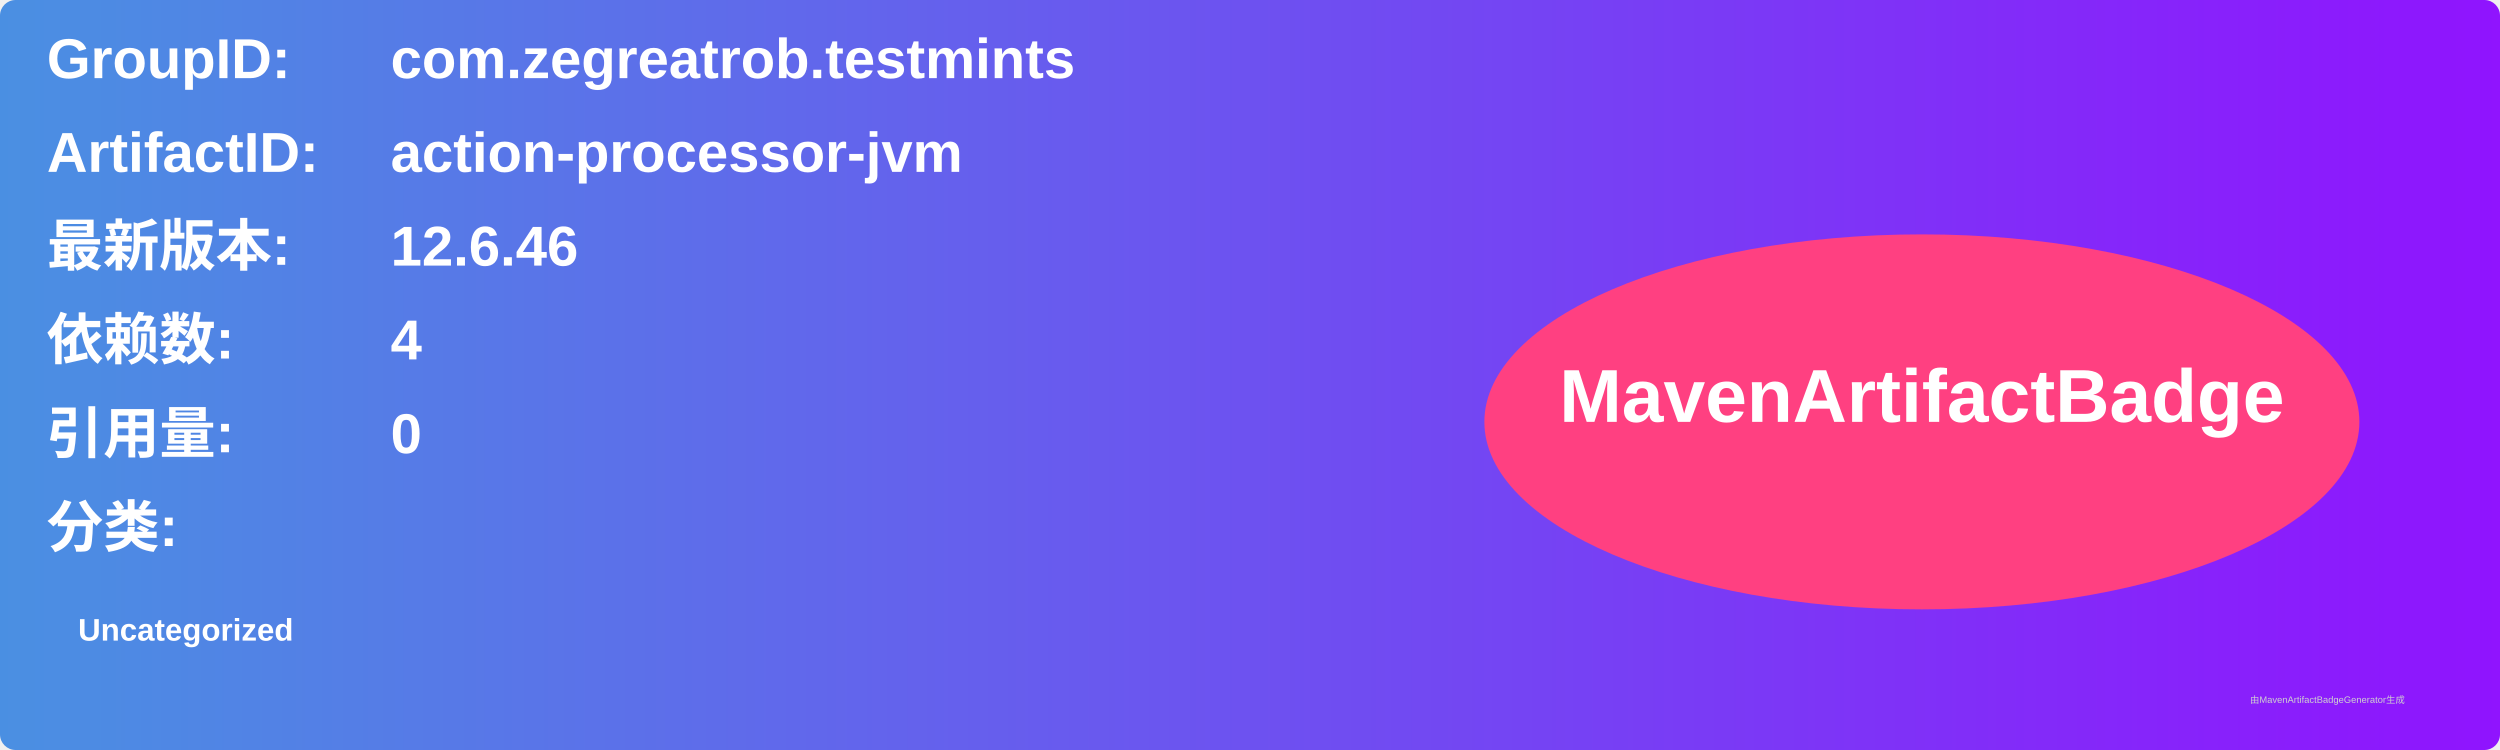
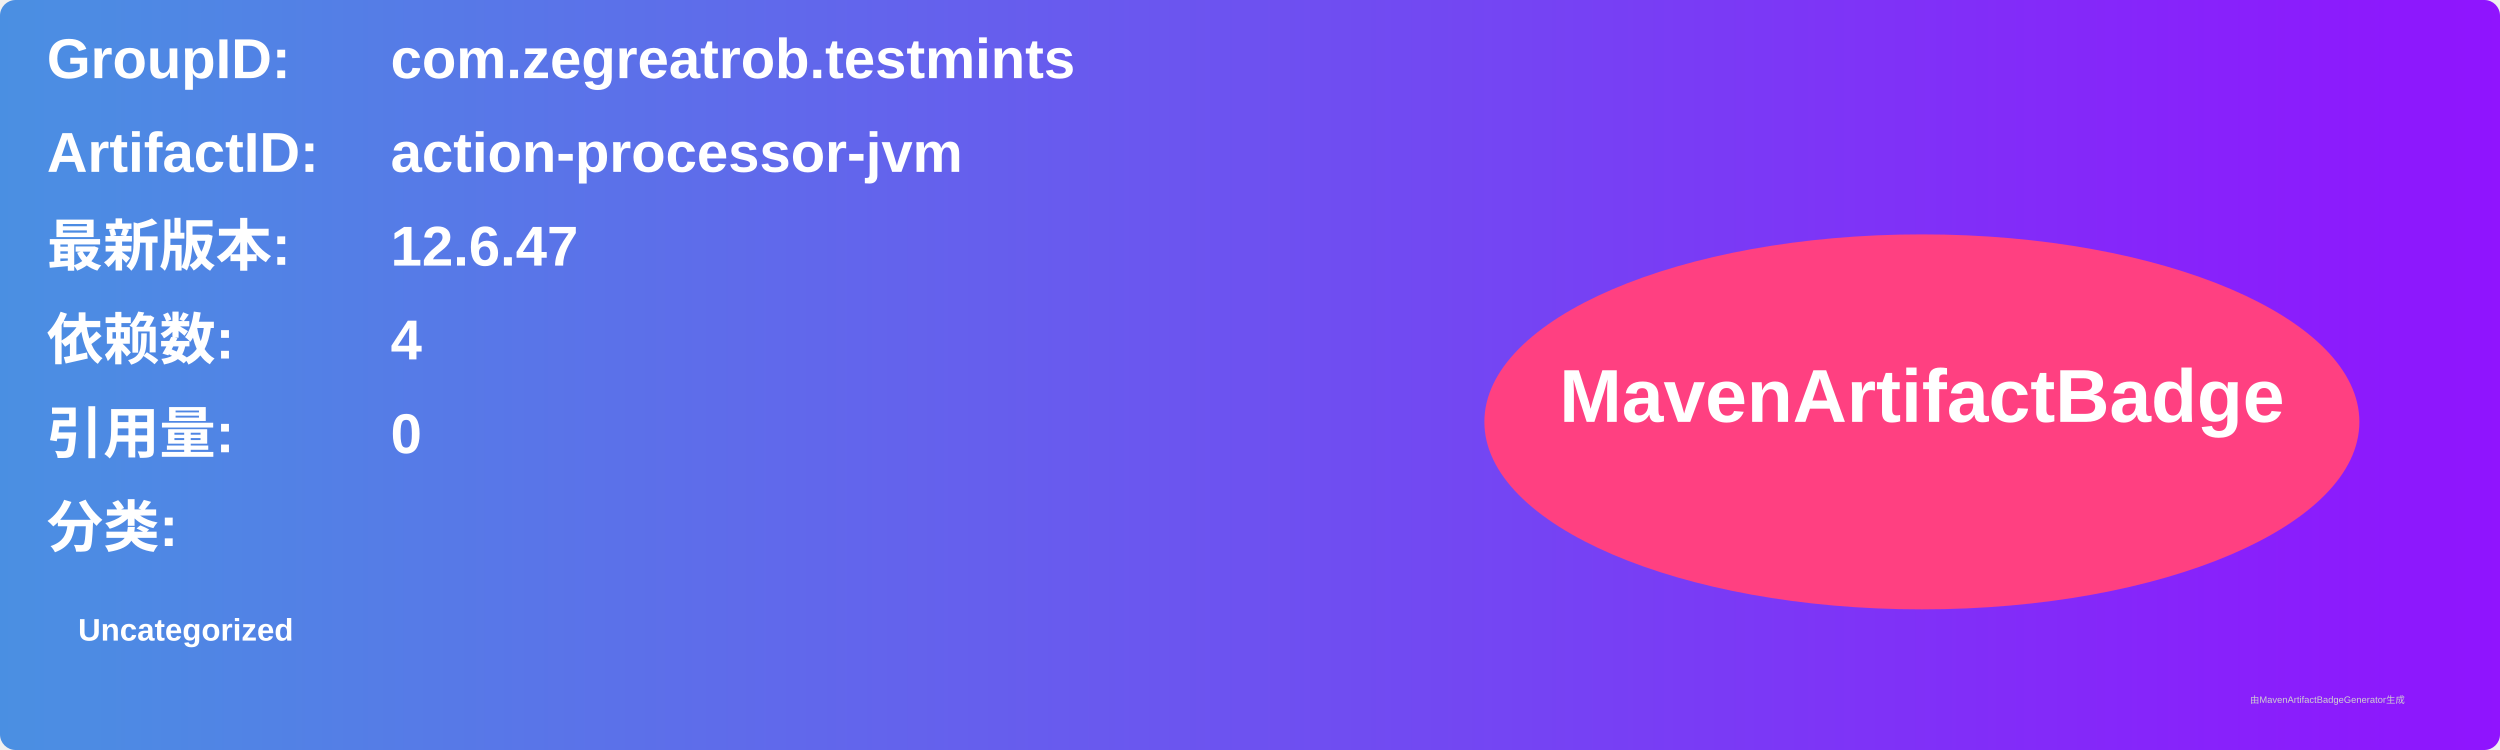
<svg xmlns="http://www.w3.org/2000/svg" width="800" height="240" viewBox="0 0 800 240">
  <linearGradient id="grad" x1="0%" y1="0%" x2="100%" y2="0%">
    <stop offset="0%" stop-color="#4a90e2" />
    <stop offset="100%" stop-color="#9013fe" />
  </linearGradient>
  <rect width="100%" height="100%" rx="5" ry="5" fill="url(#grad)" />
  <g transform="translate(15, 15)">
    <text x="0" y="10" font-family="Arial" font-size="18" fill="white" font-weight="bold" width="260">GroupID:</text>
    <text x="110" y="10" font-family="Arial" font-size="18" fill="white" font-weight="bold" width="460">com.zegreatrob.testmints</text>
    <text x="0" y="40" font-family="Arial" font-size="18" fill="white" font-weight="bold" width="260">ArtifactID:</text>
    <text x="110" y="40" font-family="Arial" font-size="18" fill="white" font-weight="bold" width="460">action-processor-jvm</text>
    <text x="0" y="70" font-family="Arial" font-size="18" fill="white" font-weight="bold">最新版本:</text>
    <text x="110" y="70" font-family="Arial" font-size="18" fill="white" font-weight="bold">
-       <tspan font-weight="bold">12.6.46</tspan>
+       <tspan font-weight="bold">12.6.47</tspan>
    </text>
    <text x="0" y="100" font-family="Arial" font-size="18" fill="white" font-weight="bold">依赖数: </text>
    <text x="110" y="100" font-family="Arial" font-size="18" fill="white">
      <tspan font-weight="bold">4</tspan>
    </text>
    <text x="0" y="130" font-family="Arial" font-size="18" fill="white" font-weight="bold">引用量: </text>
    <text x="110" y="130" font-family="Arial" font-size="18" fill="white">
      <tspan font-weight="bold">0</tspan>
    </text>
    <text x="0" y="160" font-family="Arial" font-size="18" fill="white" font-weight="bold">分类:</text>
    <text x="10" y="190" font-family="Arial" font-size="10" fill="white">
      <tspan font-weight="bold">Uncategorized</tspan>
    </text>
    <ellipse cx="600" cy="120" rx="140" ry="60" fill="#ff4081" />
    <text x="600" y="120" text-anchor="middle" font-family="Arial" font-size="24" fill="white" font-weight="bold">MavenArtifactBadge</text>
  </g>
  <text x="720" y="225" font-family="Arial" font-size="3" fill="#d0d0d0">由MavenArtifactBadgeGenerator生成</text>
</svg>
